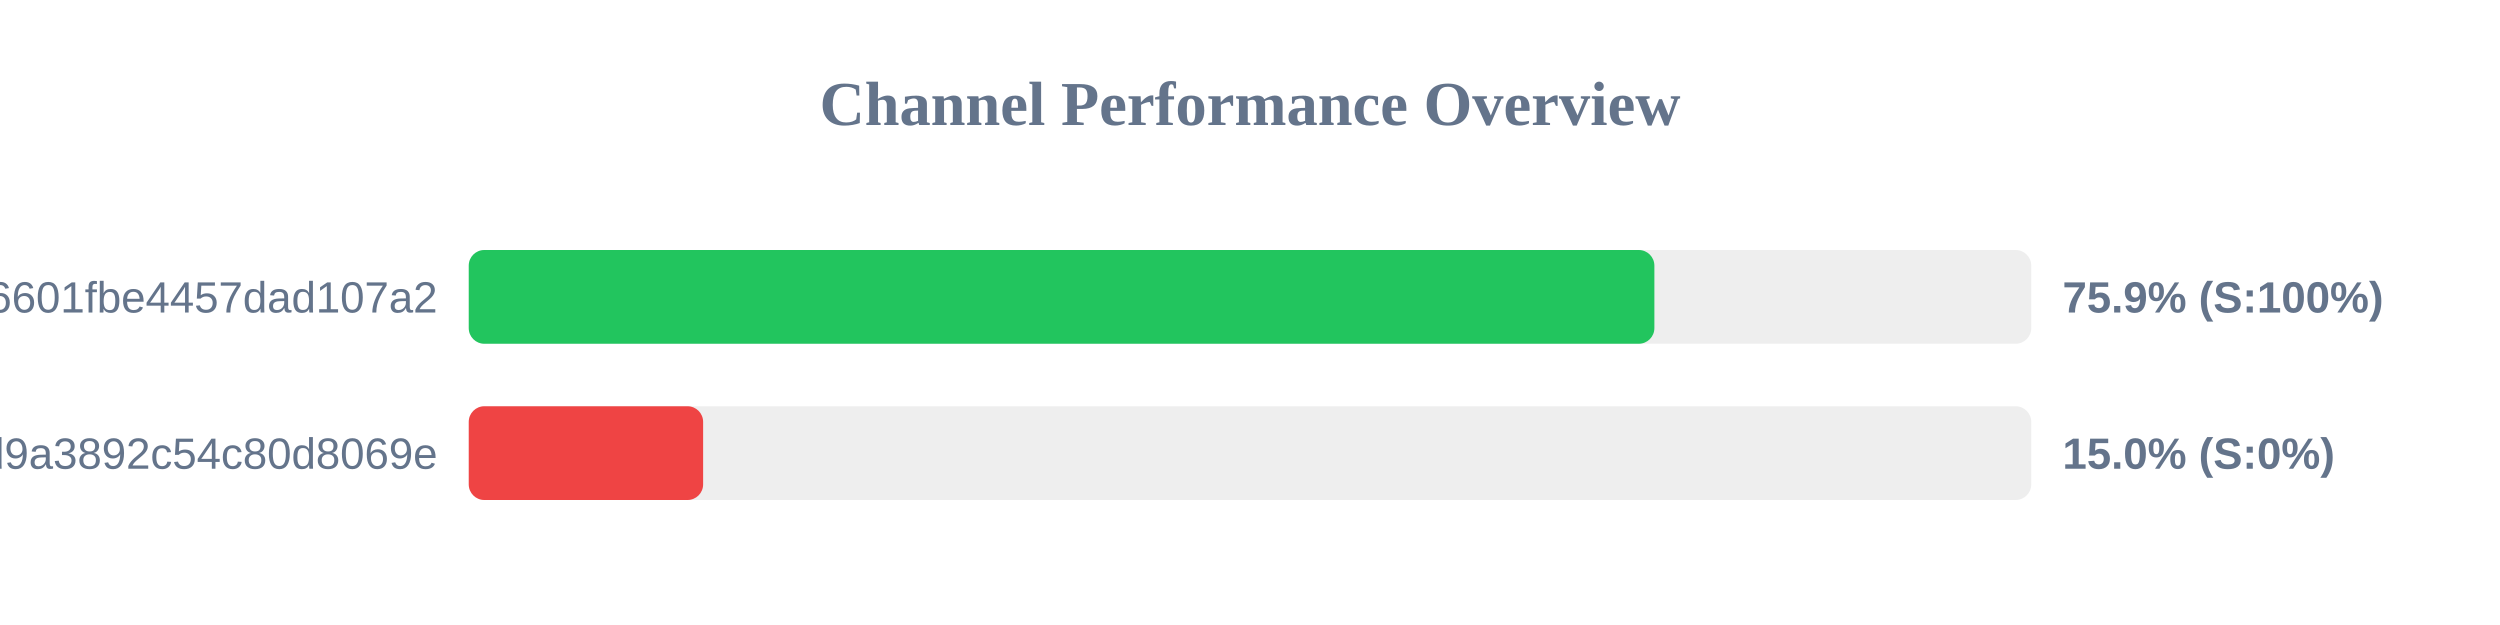
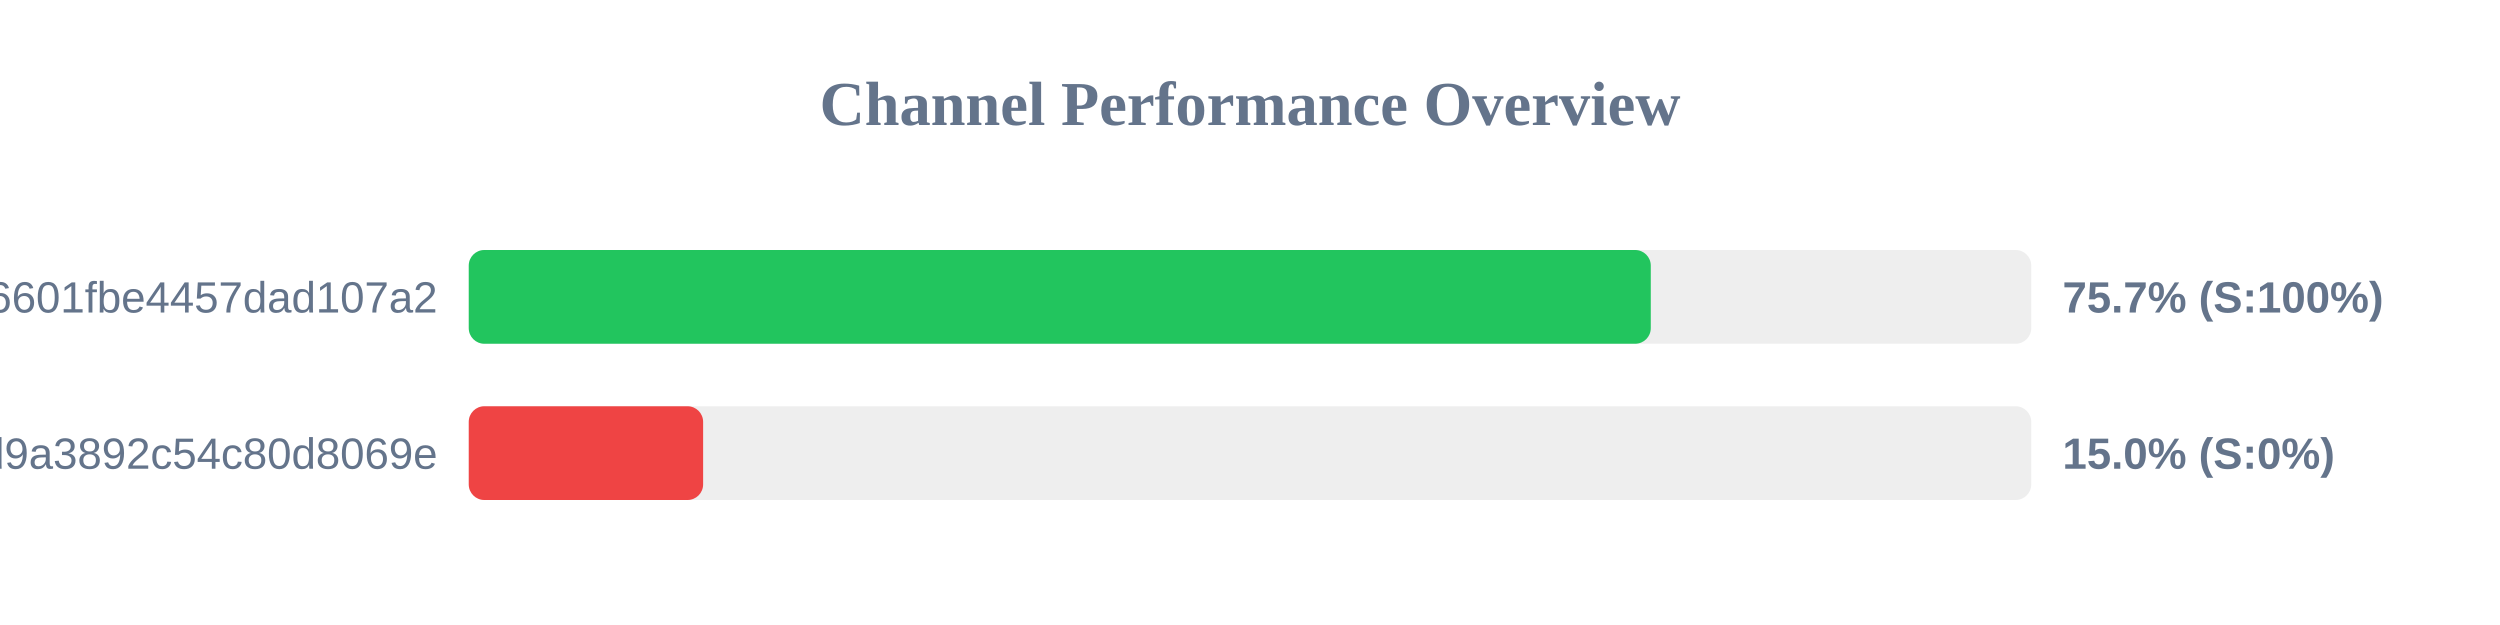
<svg xmlns="http://www.w3.org/2000/svg" width="800" height="200" version="1.1">
  <style>
        .row { font: 14px Arial; fill: #64748b; }
        .score { font: bold 14px Arial; fill: #64748b; }
    </style>
  <text x="400" y="40" text-anchor="middle" font-size="20px" font-weight="bold" fill="#64748b">Channel Performance Overview</text>
  <rect x="150" y="80" width="500" height="30" fill="#eee" rx="5" />
-   <rect x="150" y="80" width="379.4" height="30" fill="#22c55e" rx="5" />
+   <rect x="150" y="80" width="378.25" height="30" fill="#22c55e" rx="5" />
  <text x="140" y="100" text-anchor="end" class="row">6ca22ad3b96aa6601fbe4457dad107a2</text>
-   <text x="660" y="100" text-anchor="start" class="score">75.9% (S:100%)</text>
+   <text x="660" y="100" text-anchor="start" class="score">75.7% (S:100%)</text>
  <rect x="150" y="130" width="500" height="30" fill="#eee" rx="5" />
  <rect x="150" y="130" width="75.0" height="30" fill="#ef4444" rx="5" />
  <text x="140" y="150" text-anchor="end" class="row">f7424eb5e96b8d9a3892c54c80d8069e</text>
  <text x="660" y="150" text-anchor="start" class="score">15.0% (S:0%)</text>
</svg>
